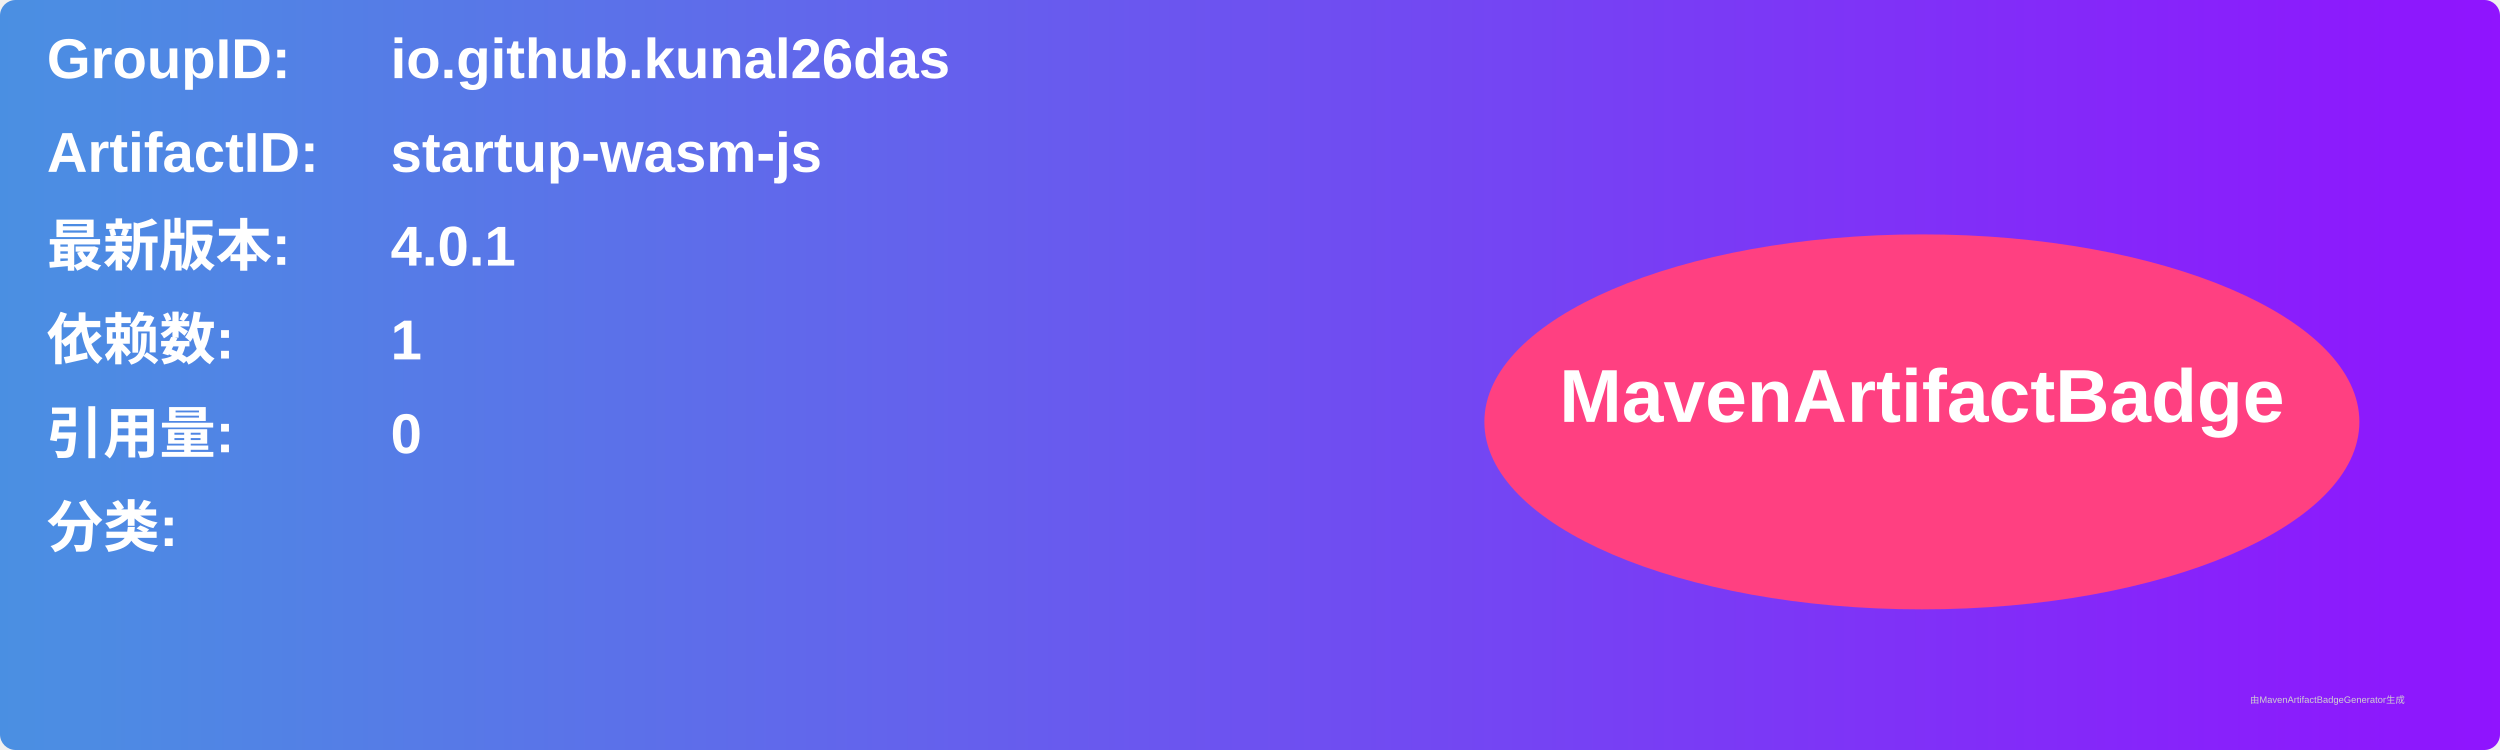
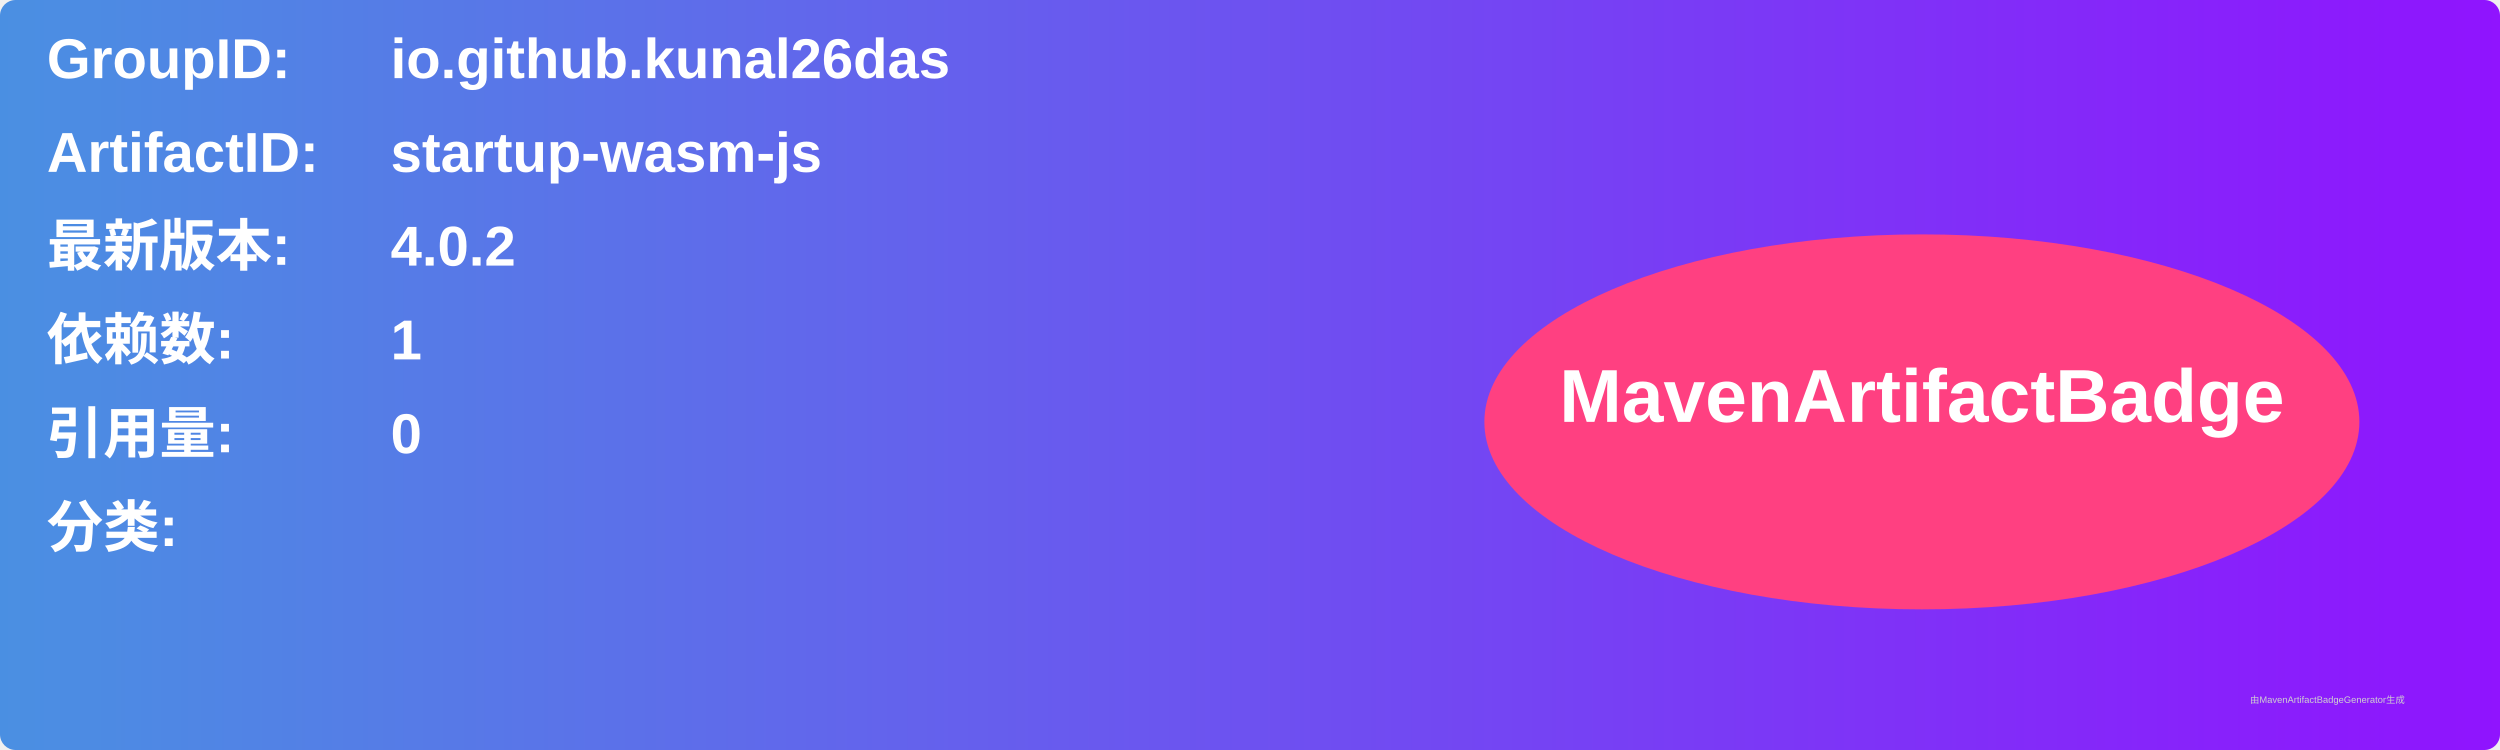
<svg xmlns="http://www.w3.org/2000/svg" width="800" height="240" viewBox="0 0 800 240">
  <linearGradient id="grad" x1="0%" y1="0%" x2="100%" y2="0%">
    <stop offset="0%" stop-color="#4a90e2" />
    <stop offset="100%" stop-color="#9013fe" />
  </linearGradient>
  <rect width="100%" height="100%" rx="5" ry="5" fill="url(#grad)" />
  <g transform="translate(15, 15)">
    <text x="0" y="10" font-family="Arial" font-size="18" fill="white" font-weight="bold" width="260">GroupID:</text>
    <text x="110" y="10" font-family="Arial" font-size="18" fill="white" font-weight="bold" width="460">io.github.kunal26das</text>
    <text x="0" y="40" font-family="Arial" font-size="18" fill="white" font-weight="bold" width="260">ArtifactID:</text>
    <text x="110" y="40" font-family="Arial" font-size="18" fill="white" font-weight="bold" width="460">startup-wasm-js</text>
    <text x="0" y="70" font-family="Arial" font-size="18" fill="white" font-weight="bold">最新版本:</text>
    <text x="110" y="70" font-family="Arial" font-size="18" fill="white" font-weight="bold">
-       <tspan font-weight="bold">4.0.1</tspan>
+       <tspan font-weight="bold">4.0.2</tspan>
    </text>
    <text x="0" y="100" font-family="Arial" font-size="18" fill="white" font-weight="bold">依赖数: </text>
    <text x="110" y="100" font-family="Arial" font-size="18" fill="white">
      <tspan font-weight="bold">1</tspan>
    </text>
    <text x="0" y="130" font-family="Arial" font-size="18" fill="white" font-weight="bold">引用量: </text>
    <text x="110" y="130" font-family="Arial" font-size="18" fill="white">
      <tspan font-weight="bold">0</tspan>
    </text>
    <text x="0" y="160" font-family="Arial" font-size="18" fill="white" font-weight="bold">分类:</text>
    <text x="10" y="190" font-family="Arial" font-size="10" fill="white">
      <tspan font-weight="bold" />
    </text>
    <ellipse cx="600" cy="120" rx="140" ry="60" fill="#ff4081" />
    <text x="600" y="120" text-anchor="middle" font-family="Arial" font-size="24" fill="white" font-weight="bold">MavenArtifactBadge</text>
  </g>
  <text x="720" y="225" font-family="Arial" font-size="3" fill="#d0d0d0">由MavenArtifactBadgeGenerator生成</text>
</svg>
